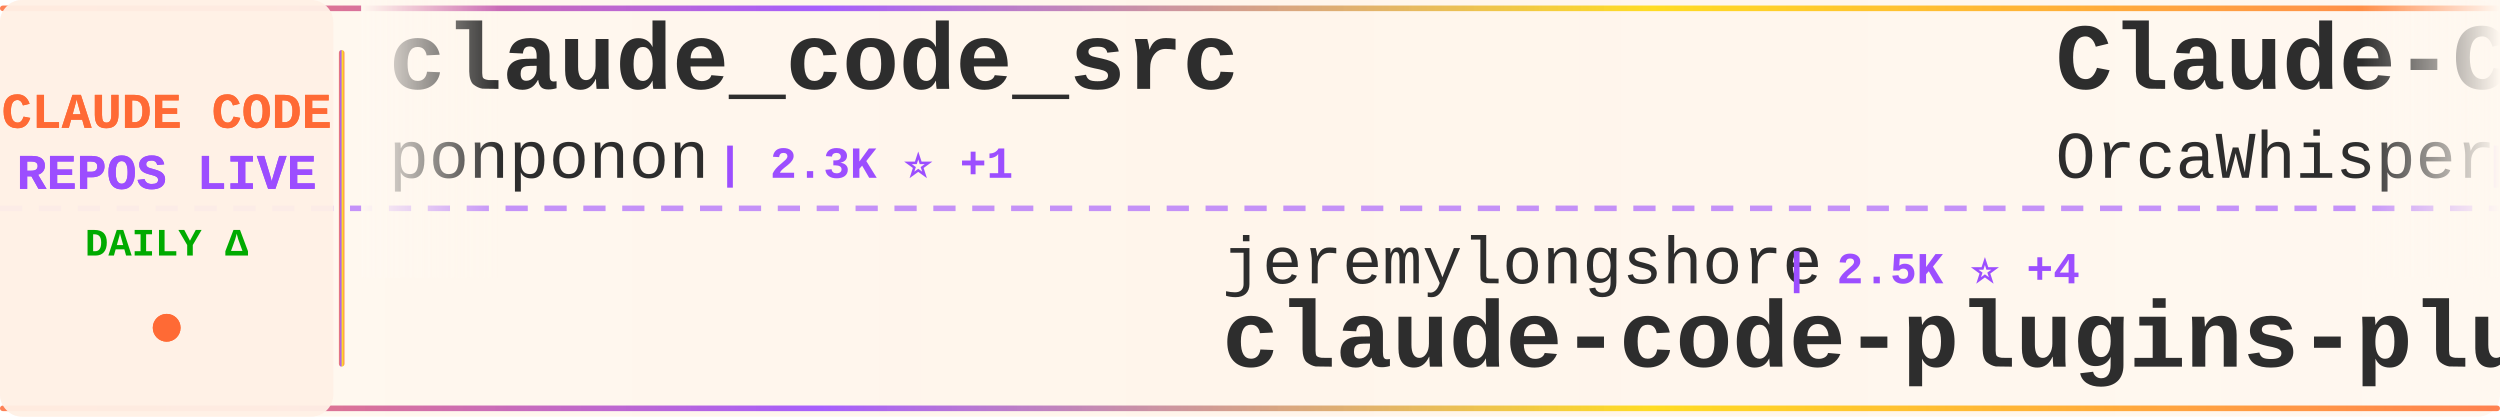
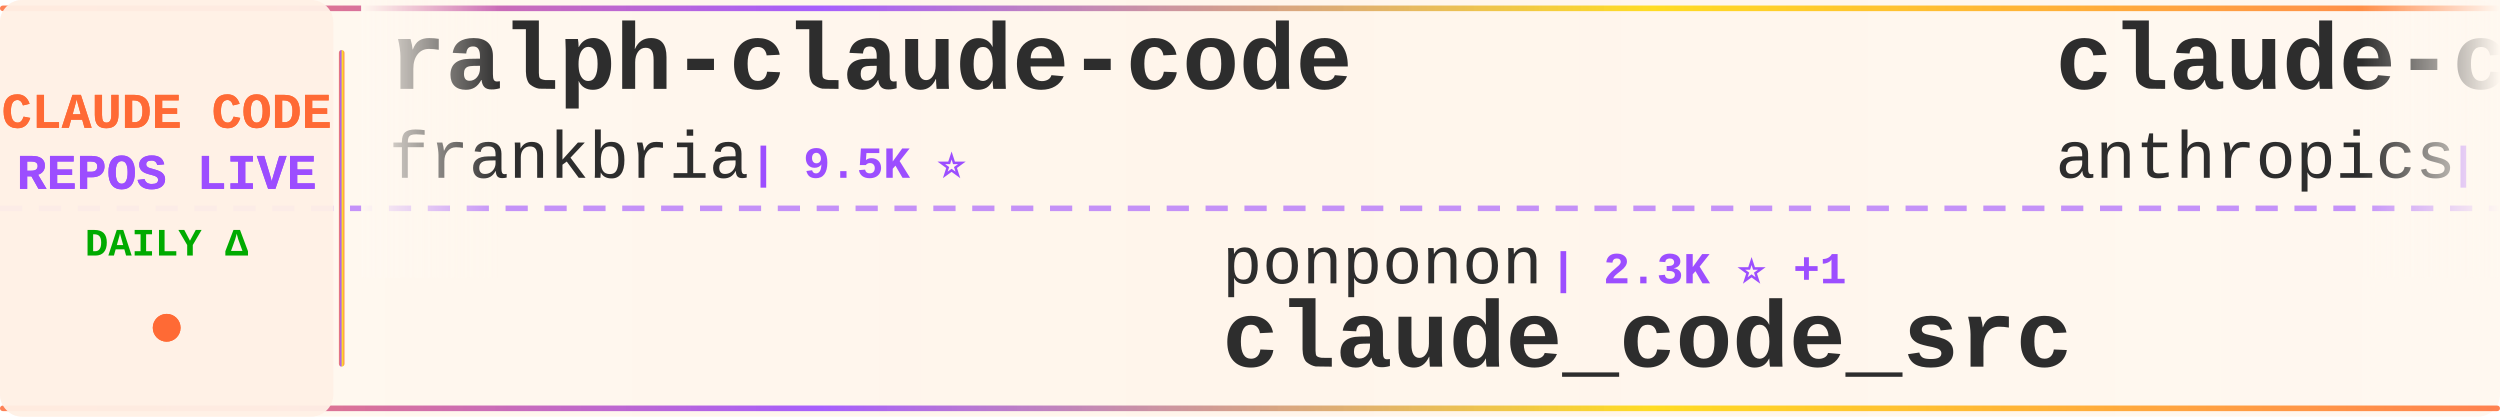
<svg xmlns="http://www.w3.org/2000/svg" width="900" height="150">
  <defs>
    <linearGradient id="tickerBg" x1="0%" y1="0%" x2="100%" y2="0%">
      <stop offset="0%" style="stop-color:#fff8f0;stop-opacity:0.98" />
      <stop offset="50%" style="stop-color:#fff5eb;stop-opacity:1" />
      <stop offset="100%" style="stop-color:#fff8f0;stop-opacity:0.98" />
    </linearGradient>
    <linearGradient id="borderGrad" x1="0%" y1="0%" x2="100%" y2="0%">
      <stop offset="0%" style="stop-color:#FF6B35;stop-opacity:0.85">
        <animate attributeName="stop-opacity" values="0.85;1;0.85" dur="2s" repeatCount="indefinite" />
      </stop>
      <stop offset="33%" style="stop-color:#9C4EFF;stop-opacity:0.9">
        <animate attributeName="stop-opacity" values="0.9;1;0.9" dur="2.2s" repeatCount="indefinite" />
      </stop>
      <stop offset="66%" style="stop-color:#FFD700;stop-opacity:0.85">
        <animate attributeName="stop-opacity" values="0.85;1;0.85" dur="1.8s" repeatCount="indefinite" />
      </stop>
      <stop offset="100%" style="stop-color:#FF6B35;stop-opacity:0.85">
        <animate attributeName="stop-opacity" values="0.85;1;0.85" dur="2s" repeatCount="indefinite" />
      </stop>
    </linearGradient>
    <filter id="textGlow">
      <feGaussianBlur stdDeviation="0.15" result="coloredBlur" />
      <feMerge>
        <feMergeNode in="coloredBlur" />
        <feMergeNode in="SourceGraphic" />
      </feMerge>
    </filter>
    <filter id="metricGlow">
      <feGaussianBlur stdDeviation="0.2" result="coloredBlur" />
      <feMerge>
        <feMergeNode in="coloredBlur" />
        <feMergeNode in="SourceGraphic" />
      </feMerge>
    </filter>
    <linearGradient id="leftFade" x1="0%" y1="0%" x2="100%" y2="0%">
      <stop offset="0%" style="stop-color:#fff8f0;stop-opacity:1" />
      <stop offset="100%" style="stop-color:#fff8f0;stop-opacity:0" />
    </linearGradient>
    <linearGradient id="rightFade" x1="0%" y1="0%" x2="100%" y2="0%">
      <stop offset="0%" style="stop-color:#fff8f0;stop-opacity:0" />
      <stop offset="100%" style="stop-color:#fff8f0;stop-opacity:1" />
    </linearGradient>
  </defs>
  <rect width="900" height="150" fill="url(#tickerBg)" rx="8" />
  <rect x="0" y="2" width="900" height="2" fill="url(#borderGrad)" rx="1" />
  <rect x="0" y="146" width="900" height="2" fill="url(#borderGrad)" rx="1" />
  <line x1="0" y1="75" x2="900" y2="75" stroke="#9C4EFF" stroke-width="2" stroke-dasharray="8 6" opacity="0.6" />
  <rect x="0" y="0" width="120" height="150" fill="#fff0e6" opacity="0.95" rx="8" />
  <text x="60" y="46" font-family="'Courier New', monospace" font-size="18" font-weight="bold" fill="#FF6B35" text-anchor="middle" filter="url(#textGlow)">
    CLAUDE CODE
  </text>
  <text x="60" y="68" font-family="'Courier New', monospace" font-size="18" font-weight="bold" fill="#9C4EFF" text-anchor="middle" filter="url(#textGlow)">
    REPOS LIVE
  </text>
  <text x="60" y="92" font-family="'Courier New', monospace" font-size="14" font-weight="bold" fill="#00aa00" text-anchor="middle">
    DAILY Δ
  </text>
  <circle cx="60" cy="118" r="5" fill="#FF6B35" filter="url(#metricGlow)">
    <animate attributeName="r" values="4;6;4" dur="1.5s" repeatCount="indefinite" />
    <animate attributeName="opacity" values="0.6;1;0.6" dur="1.5s" repeatCount="indefinite" />
  </circle>
  <rect x="122" y="18" width="2" height="114" fill="url(#borderGrad)" rx="1" />
  <clipPath id="tickerClip">
    <rect x="130" y="0" width="770" height="150" />
  </clipPath>
  <g clip-path="url(#tickerClip)">
    <g id="tickerItems">
      <animateTransform attributeName="transform" attributeType="XML" type="translate" from="0 0" to="-3000 0" dur="54s" repeatCount="indefinite" />
      <g transform="translate(0, 0)">
-         <text x="140" y="32" font-family="'Courier New', monospace" font-size="34" font-weight="bold" fill="#2d2d2d">claude_code_src</text>
-         <text x="140" y="64" font-family="'Courier New', monospace" font-size="24" font-weight="normal" fill="#2d2d2d" opacity="1.0">ponponon</text>
-         <text x="258" y="64" font-family="'Courier New', monospace" font-size="16" font-weight="bold" fill="#9C4EFF"> | 2.3K ⭐ +1</text>
+         <text x="140" y="32" font-family="'Courier New', monospace" font-size="34" font-weight="bold" fill="#2d2d2d">ralph-claude-code</text>
+         <text x="140" y="64" font-family="'Courier New', monospace" font-size="24" font-weight="normal" fill="#2d2d2d" opacity="1.0">frankbria</text>
+         <text x="270" y="64" font-family="'Courier New', monospace" font-size="16" font-weight="bold" fill="#9C4EFF"> | 9.5K ⭐</text>
      </g>
      <g transform="translate(300, 0)">
-         <text x="140" y="102" font-family="'Courier New', monospace" font-size="24" font-weight="normal" fill="#2d2d2d" opacity="1.0">jeremylongshore</text>
-         <text x="342" y="102" font-family="'Courier New', monospace" font-size="16" font-weight="bold" fill="#9C4EFF"> | 2.5K ⭐ +4</text>
-         <text x="140" y="132" font-family="'Courier New', monospace" font-size="34" font-weight="bold" fill="#2d2d2d">claude-code-plugins-plus...</text>
+         <text x="140" y="102" font-family="'Courier New', monospace" font-size="24" font-weight="normal" fill="#2d2d2d" opacity="1.0">ponponon</text>
+         <text x="258" y="102" font-family="'Courier New', monospace" font-size="16" font-weight="bold" fill="#9C4EFF"> | 2.3K ⭐ +1</text>
+         <text x="140" y="132" font-family="'Courier New', monospace" font-size="34" font-weight="bold" fill="#2d2d2d">claude_code_src</text>
      </g>
      <g transform="translate(600, 0)">
-         <text x="140" y="32" font-family="'Courier New', monospace" font-size="34" font-weight="bold" fill="#2d2d2d">Claude-Code</text>
-         <text x="140" y="64" font-family="'Courier New', monospace" font-size="24" font-weight="normal" fill="#2d2d2d" opacity="1.0">OrcaWhisper</text>
-         <text x="294" y="64" font-family="'Courier New', monospace" font-size="16" font-weight="bold" fill="#9C4EFF"> | 85 ⭐</text>
+         <text x="140" y="32" font-family="'Courier New', monospace" font-size="34" font-weight="bold" fill="#2d2d2d">claude-code-base-action</text>
+         <text x="140" y="64" font-family="'Courier New', monospace" font-size="24" font-weight="normal" fill="#2d2d2d" opacity="1.0">anthropics</text>
+         <text x="282" y="64" font-family="'Courier New', monospace" font-size="16" font-weight="bold" fill="#9C4EFF"> | 912 ⭐ +2</text>
      </g>
      <g transform="translate(900, 0)">
-         <text x="140" y="102" font-family="'Courier New', monospace" font-size="24" font-weight="normal" fill="#2d2d2d" opacity="1.0">shanraisshan</text>
-         <text x="306" y="102" font-family="'Courier New', monospace" font-size="16" font-weight="bold" fill="#9C4EFF"> | 63.0K ⭐ +97</text>
-         <text x="140" y="132" font-family="'Courier New', monospace" font-size="34" font-weight="bold" fill="#2d2d2d">claude-code-best-practic...</text>
+         <text x="140" y="102" font-family="'Courier New', monospace" font-size="24" font-weight="normal" fill="#2d2d2d" opacity="1.0">ChinaSiro</text>
+         <text x="270" y="102" font-family="'Courier New', monospace" font-size="16" font-weight="bold" fill="#9C4EFF"> | 9.6K ⭐ +2</text>
+         <text x="140" y="132" font-family="'Courier New', monospace" font-size="34" font-weight="bold" fill="#2d2d2d">claude-code-sourcemap</text>
      </g>
      <g transform="translate(1200, 0)">
-         <text x="140" y="32" font-family="'Courier New', monospace" font-size="34" font-weight="bold" fill="#2d2d2d">claude-code-hooks-master...</text>
-         <text x="140" y="64" font-family="'Courier New', monospace" font-size="24" font-weight="normal" fill="#2d2d2d" opacity="1.0">disler</text>
-         <text x="234" y="64" font-family="'Courier New', monospace" font-size="16" font-weight="bold" fill="#9C4EFF"> | 3.8K ⭐ +2</text>
+         <text x="140" y="32" font-family="'Courier New', monospace" font-size="34" font-weight="bold" fill="#2d2d2d">claude-code-router</text>
+         <text x="140" y="64" font-family="'Courier New', monospace" font-size="24" font-weight="normal" fill="#2d2d2d" opacity="1.0">musistudio</text>
+         <text x="282" y="64" font-family="'Courier New', monospace" font-size="16" font-weight="bold" fill="#9C4EFF"> | 35.9K ⭐ +30</text>
      </g>
      <g transform="translate(1500, 0)">
-         <text x="140" y="102" font-family="'Courier New', monospace" font-size="24" font-weight="normal" fill="#2d2d2d" opacity="1.0">ding113</text>
-         <text x="246" y="102" font-family="'Courier New', monospace" font-size="16" font-weight="bold" fill="#9C4EFF"> | 3.3K ⭐ +8</text>
-         <text x="140" y="132" font-family="'Courier New', monospace" font-size="34" font-weight="bold" fill="#2d2d2d">claude-code-hub</text>
+         <text x="140" y="102" font-family="'Courier New', monospace" font-size="24" font-weight="normal" fill="#2d2d2d" opacity="1.0">sugyan</text>
+         <text x="234" y="102" font-family="'Courier New', monospace" font-size="16" font-weight="bold" fill="#9C4EFF"> | 1.1K ⭐</text>
+         <text x="140" y="132" font-family="'Courier New', monospace" font-size="34" font-weight="bold" fill="#2d2d2d">claude-code-webui</text>
      </g>
      <g transform="translate(1800, 0)">
-         <text x="140" y="32" font-family="'Courier New', monospace" font-size="34" font-weight="bold" fill="#2d2d2d">Auto-claude-code-researc...</text>
-         <text x="140" y="64" font-family="'Courier New', monospace" font-size="24" font-weight="normal" fill="#2d2d2d" opacity="1.0">wanshuiyin</text>
-         <text x="282" y="64" font-family="'Courier New', monospace" font-size="16" font-weight="bold" fill="#9C4EFF"> | 13.5K ⭐ +43</text>
+         <text x="140" y="32" font-family="'Courier New', monospace" font-size="34" font-weight="bold" fill="#2d2d2d">claude-code-guide</text>
+         <text x="140" y="64" font-family="'Courier New', monospace" font-size="24" font-weight="normal" fill="#2d2d2d" opacity="1.0">zebbern</text>
+         <text x="246" y="64" font-family="'Courier New', monospace" font-size="16" font-weight="bold" fill="#9C4EFF"> | 4.4K ⭐ +3</text>
      </g>
      <g transform="translate(2100, 0)">
-         <text x="140" y="102" font-family="'Courier New', monospace" font-size="24" font-weight="normal" fill="#2d2d2d" opacity="1.0">AprilNEA</text>
-         <text x="258" y="102" font-family="'Courier New', monospace" font-size="16" font-weight="bold" fill="#9C4EFF"> | 392 ⭐ +1</text>
-         <text x="140" y="132" font-family="'Courier New', monospace" font-size="34" font-weight="bold" fill="#2d2d2d">claude-code-source</text>
+         <text x="140" y="102" font-family="'Courier New', monospace" font-size="24" font-weight="normal" fill="#2d2d2d" opacity="1.0">Pimzino</text>
+         <text x="246" y="102" font-family="'Courier New', monospace" font-size="16" font-weight="bold" fill="#9C4EFF"> | 3.8K ⭐ +3</text>
+         <text x="140" y="132" font-family="'Courier New', monospace" font-size="34" font-weight="bold" fill="#2d2d2d">claude-code-spec-workflo...</text>
      </g>
      <g transform="translate(2400, 0)">
-         <text x="140" y="32" font-family="'Courier New', monospace" font-size="34" font-weight="bold" fill="#2d2d2d">skills</text>
-         <text x="140" y="64" font-family="'Courier New', monospace" font-size="24" font-weight="normal" fill="#2d2d2d" opacity="1.0">anthropics</text>
-         <text x="282" y="64" font-family="'Courier New', monospace" font-size="16" font-weight="bold" fill="#9C4EFF"> | 162.1K ⭐ +443</text>
+         <text x="140" y="32" font-family="'Courier New', monospace" font-size="34" font-weight="bold" fill="#2d2d2d">claude-code-showcase</text>
+         <text x="140" y="64" font-family="'Courier New', monospace" font-size="24" font-weight="normal" fill="#2d2d2d" opacity="1.0">ChrisWiles</text>
+         <text x="282" y="64" font-family="'Courier New', monospace" font-size="16" font-weight="bold" fill="#9C4EFF"> | 6.0K ⭐</text>
      </g>
      <g transform="translate(2700, 0)">
-         <text x="140" y="102" font-family="'Courier New', monospace" font-size="24" font-weight="normal" fill="#2d2d2d" opacity="1.0">luongnv89</text>
-         <text x="270" y="102" font-family="'Courier New', monospace" font-size="16" font-weight="bold" fill="#9C4EFF"> | 39.9K ⭐ +18</text>
-         <text x="140" y="132" font-family="'Courier New', monospace" font-size="34" font-weight="bold" fill="#2d2d2d">claude-howto</text>
+         <text x="140" y="102" font-family="'Courier New', monospace" font-size="24" font-weight="normal" fill="#2d2d2d" opacity="1.0">lorryjovens-hub</text>
+         <text x="342" y="102" font-family="'Courier New', monospace" font-size="16" font-weight="bold" fill="#9C4EFF"> | 1.7K ⭐</text>
+         <text x="140" y="132" font-family="'Courier New', monospace" font-size="34" font-weight="bold" fill="#2d2d2d">claude-code-rust</text>
      </g>
      <g transform="translate(3000, 0)">
-         <text x="140" y="32" font-family="'Courier New', monospace" font-size="34" font-weight="bold" fill="#2d2d2d">claude_code_src</text>
-         <text x="140" y="64" font-family="'Courier New', monospace" font-size="24" font-weight="normal" fill="#2d2d2d" opacity="1.0">ponponon</text>
-         <text x="258" y="64" font-family="'Courier New', monospace" font-size="16" font-weight="bold" fill="#9C4EFF"> | 2.3K ⭐ +1</text>
+         <text x="140" y="32" font-family="'Courier New', monospace" font-size="34" font-weight="bold" fill="#2d2d2d">ralph-claude-code</text>
+         <text x="140" y="64" font-family="'Courier New', monospace" font-size="24" font-weight="normal" fill="#2d2d2d" opacity="1.0">frankbria</text>
+         <text x="270" y="64" font-family="'Courier New', monospace" font-size="16" font-weight="bold" fill="#9C4EFF"> | 9.5K ⭐</text>
      </g>
      <g transform="translate(3300, 0)">
-         <text x="140" y="102" font-family="'Courier New', monospace" font-size="24" font-weight="normal" fill="#2d2d2d" opacity="1.0">jeremylongshore</text>
-         <text x="342" y="102" font-family="'Courier New', monospace" font-size="16" font-weight="bold" fill="#9C4EFF"> | 2.5K ⭐ +4</text>
-         <text x="140" y="132" font-family="'Courier New', monospace" font-size="34" font-weight="bold" fill="#2d2d2d">claude-code-plugins-plus...</text>
+         <text x="140" y="102" font-family="'Courier New', monospace" font-size="24" font-weight="normal" fill="#2d2d2d" opacity="1.0">ponponon</text>
+         <text x="258" y="102" font-family="'Courier New', monospace" font-size="16" font-weight="bold" fill="#9C4EFF"> | 2.3K ⭐ +1</text>
+         <text x="140" y="132" font-family="'Courier New', monospace" font-size="34" font-weight="bold" fill="#2d2d2d">claude_code_src</text>
      </g>
      <g transform="translate(3600, 0)">
-         <text x="140" y="32" font-family="'Courier New', monospace" font-size="34" font-weight="bold" fill="#2d2d2d">Claude-Code</text>
-         <text x="140" y="64" font-family="'Courier New', monospace" font-size="24" font-weight="normal" fill="#2d2d2d" opacity="1.0">OrcaWhisper</text>
-         <text x="294" y="64" font-family="'Courier New', monospace" font-size="16" font-weight="bold" fill="#9C4EFF"> | 85 ⭐</text>
+         <text x="140" y="32" font-family="'Courier New', monospace" font-size="34" font-weight="bold" fill="#2d2d2d">claude-code-base-action</text>
+         <text x="140" y="64" font-family="'Courier New', monospace" font-size="24" font-weight="normal" fill="#2d2d2d" opacity="1.0">anthropics</text>
+         <text x="282" y="64" font-family="'Courier New', monospace" font-size="16" font-weight="bold" fill="#9C4EFF"> | 912 ⭐ +2</text>
      </g>
      <g transform="translate(3900, 0)">
-         <text x="140" y="102" font-family="'Courier New', monospace" font-size="24" font-weight="normal" fill="#2d2d2d" opacity="1.0">shanraisshan</text>
-         <text x="306" y="102" font-family="'Courier New', monospace" font-size="16" font-weight="bold" fill="#9C4EFF"> | 63.0K ⭐ +97</text>
-         <text x="140" y="132" font-family="'Courier New', monospace" font-size="34" font-weight="bold" fill="#2d2d2d">claude-code-best-practic...</text>
+         <text x="140" y="102" font-family="'Courier New', monospace" font-size="24" font-weight="normal" fill="#2d2d2d" opacity="1.0">ChinaSiro</text>
+         <text x="270" y="102" font-family="'Courier New', monospace" font-size="16" font-weight="bold" fill="#9C4EFF"> | 9.6K ⭐ +2</text>
+         <text x="140" y="132" font-family="'Courier New', monospace" font-size="34" font-weight="bold" fill="#2d2d2d">claude-code-sourcemap</text>
      </g>
    </g>
  </g>
  <rect x="130" y="0" width="50" height="100" fill="url(#leftFade)" />
  <rect x="850" y="0" width="50" height="100" fill="url(#rightFade)" />
</svg>
